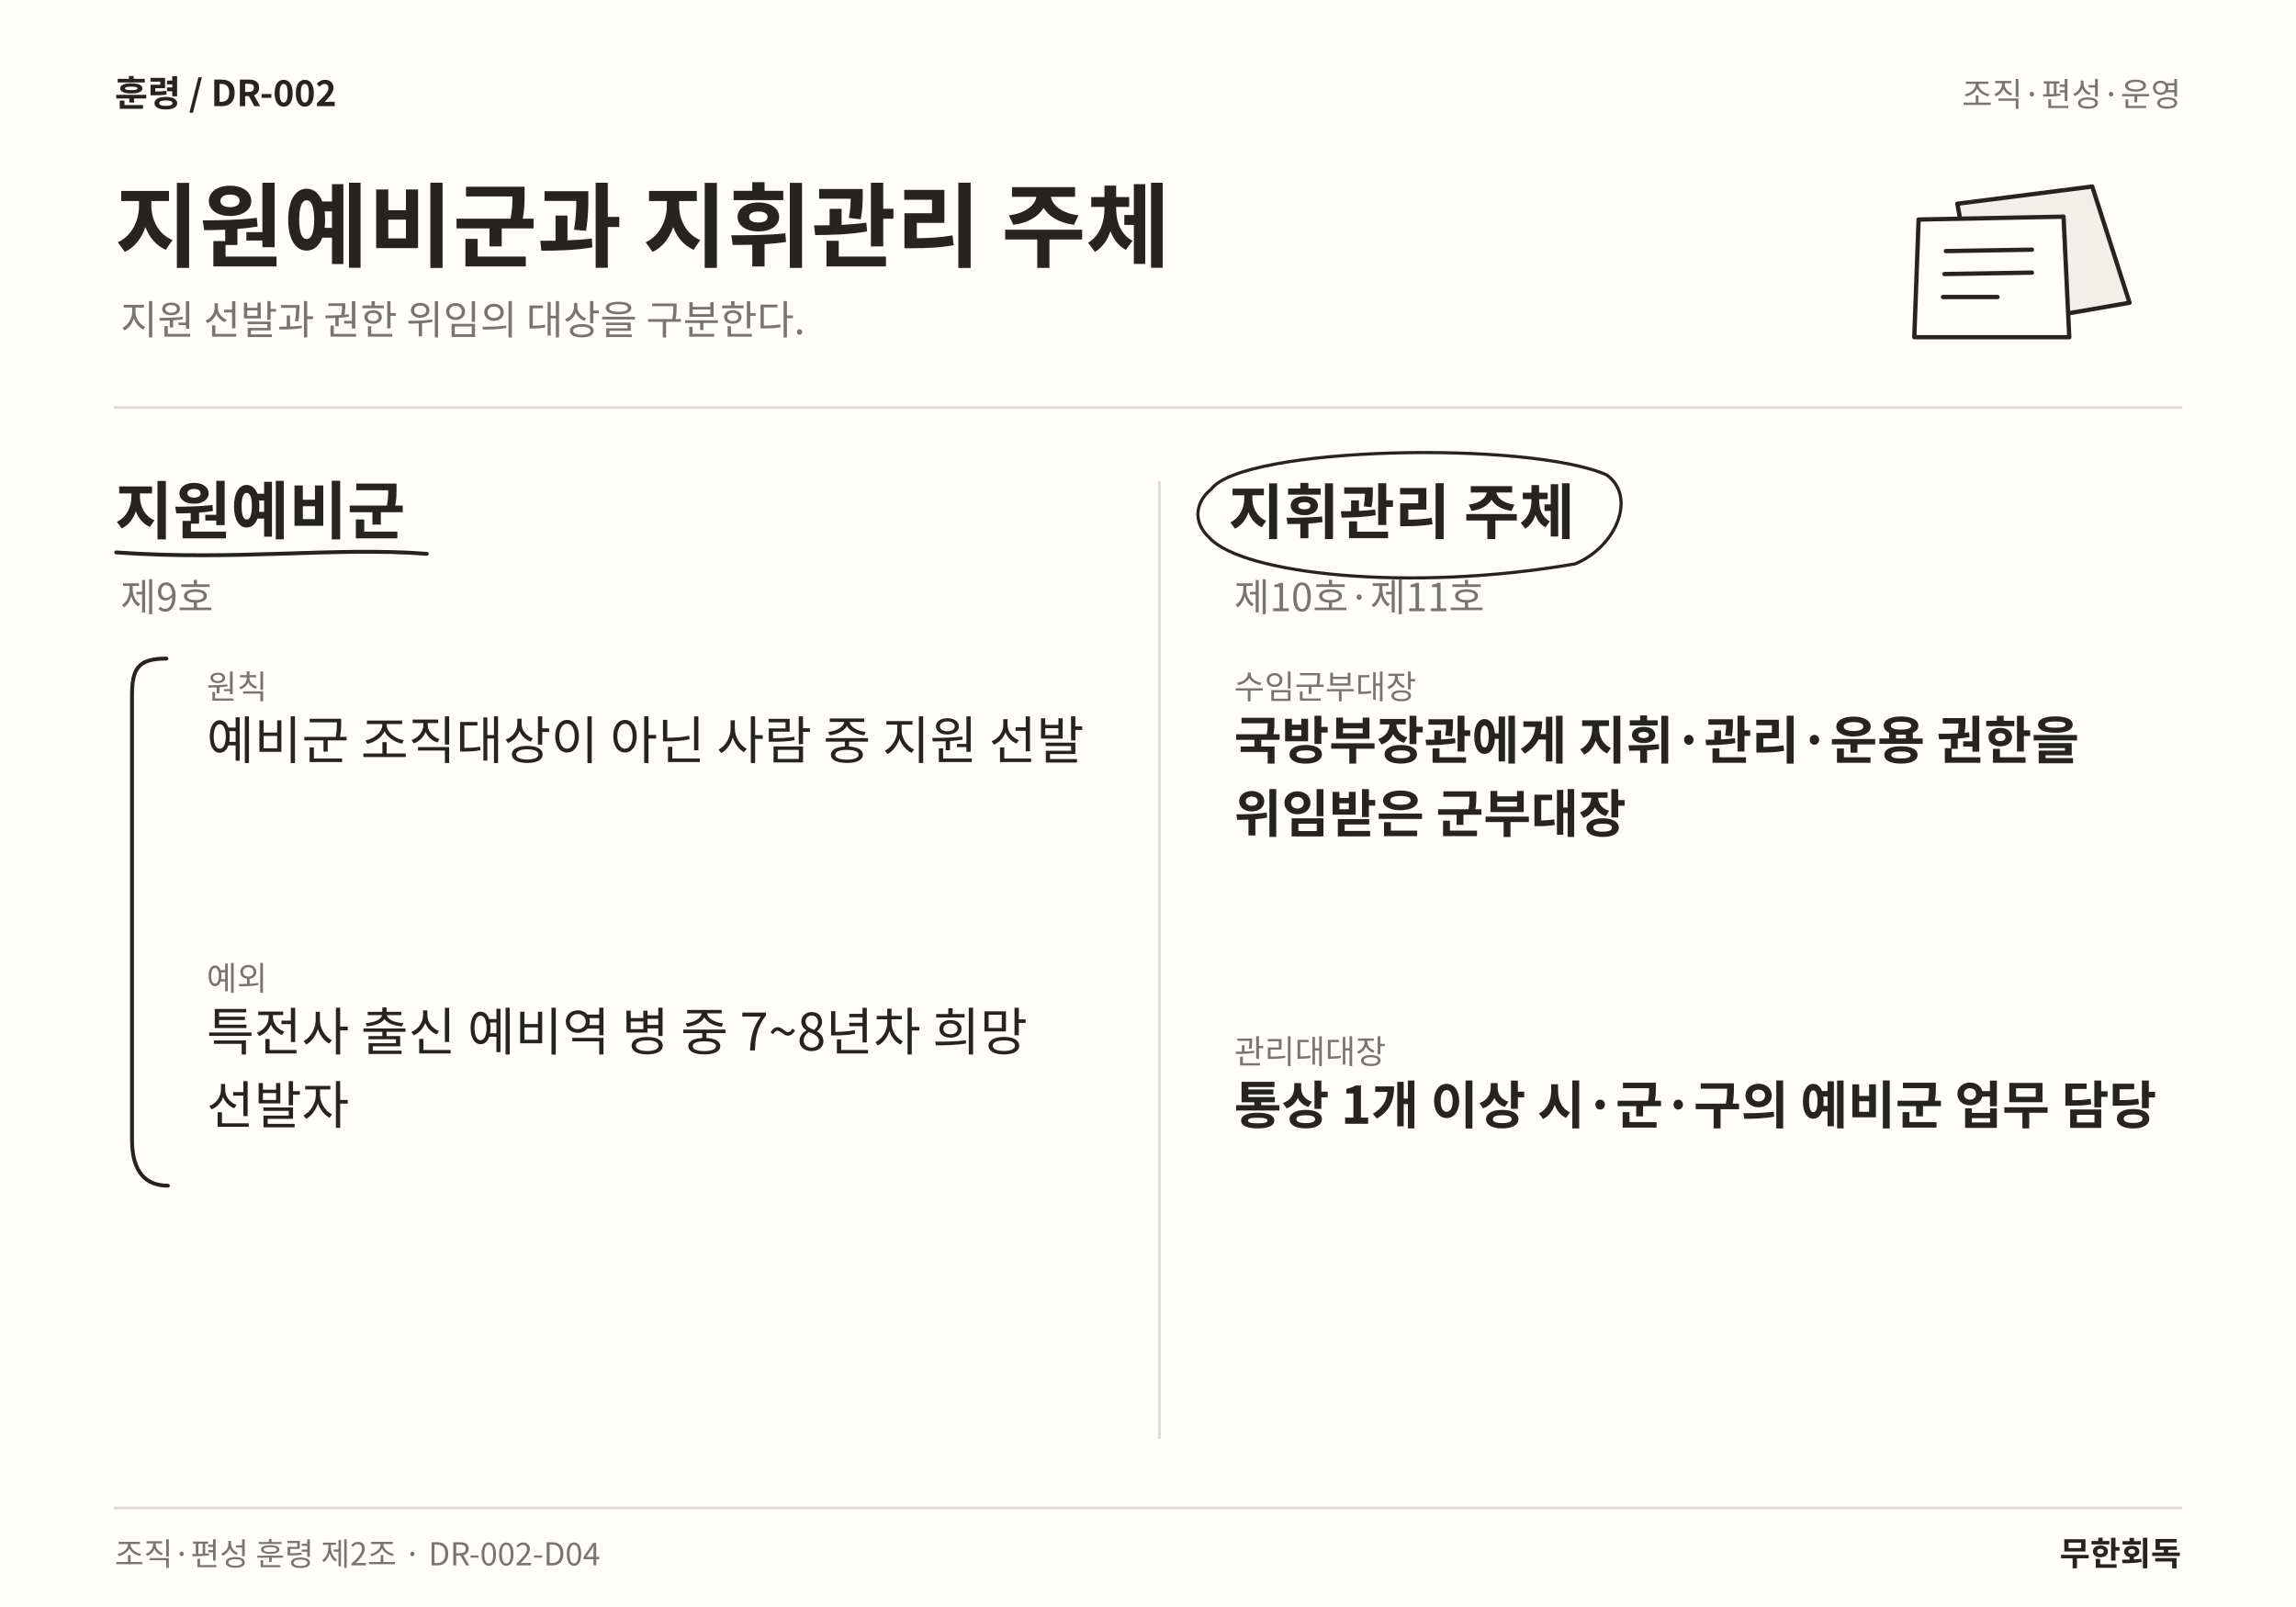
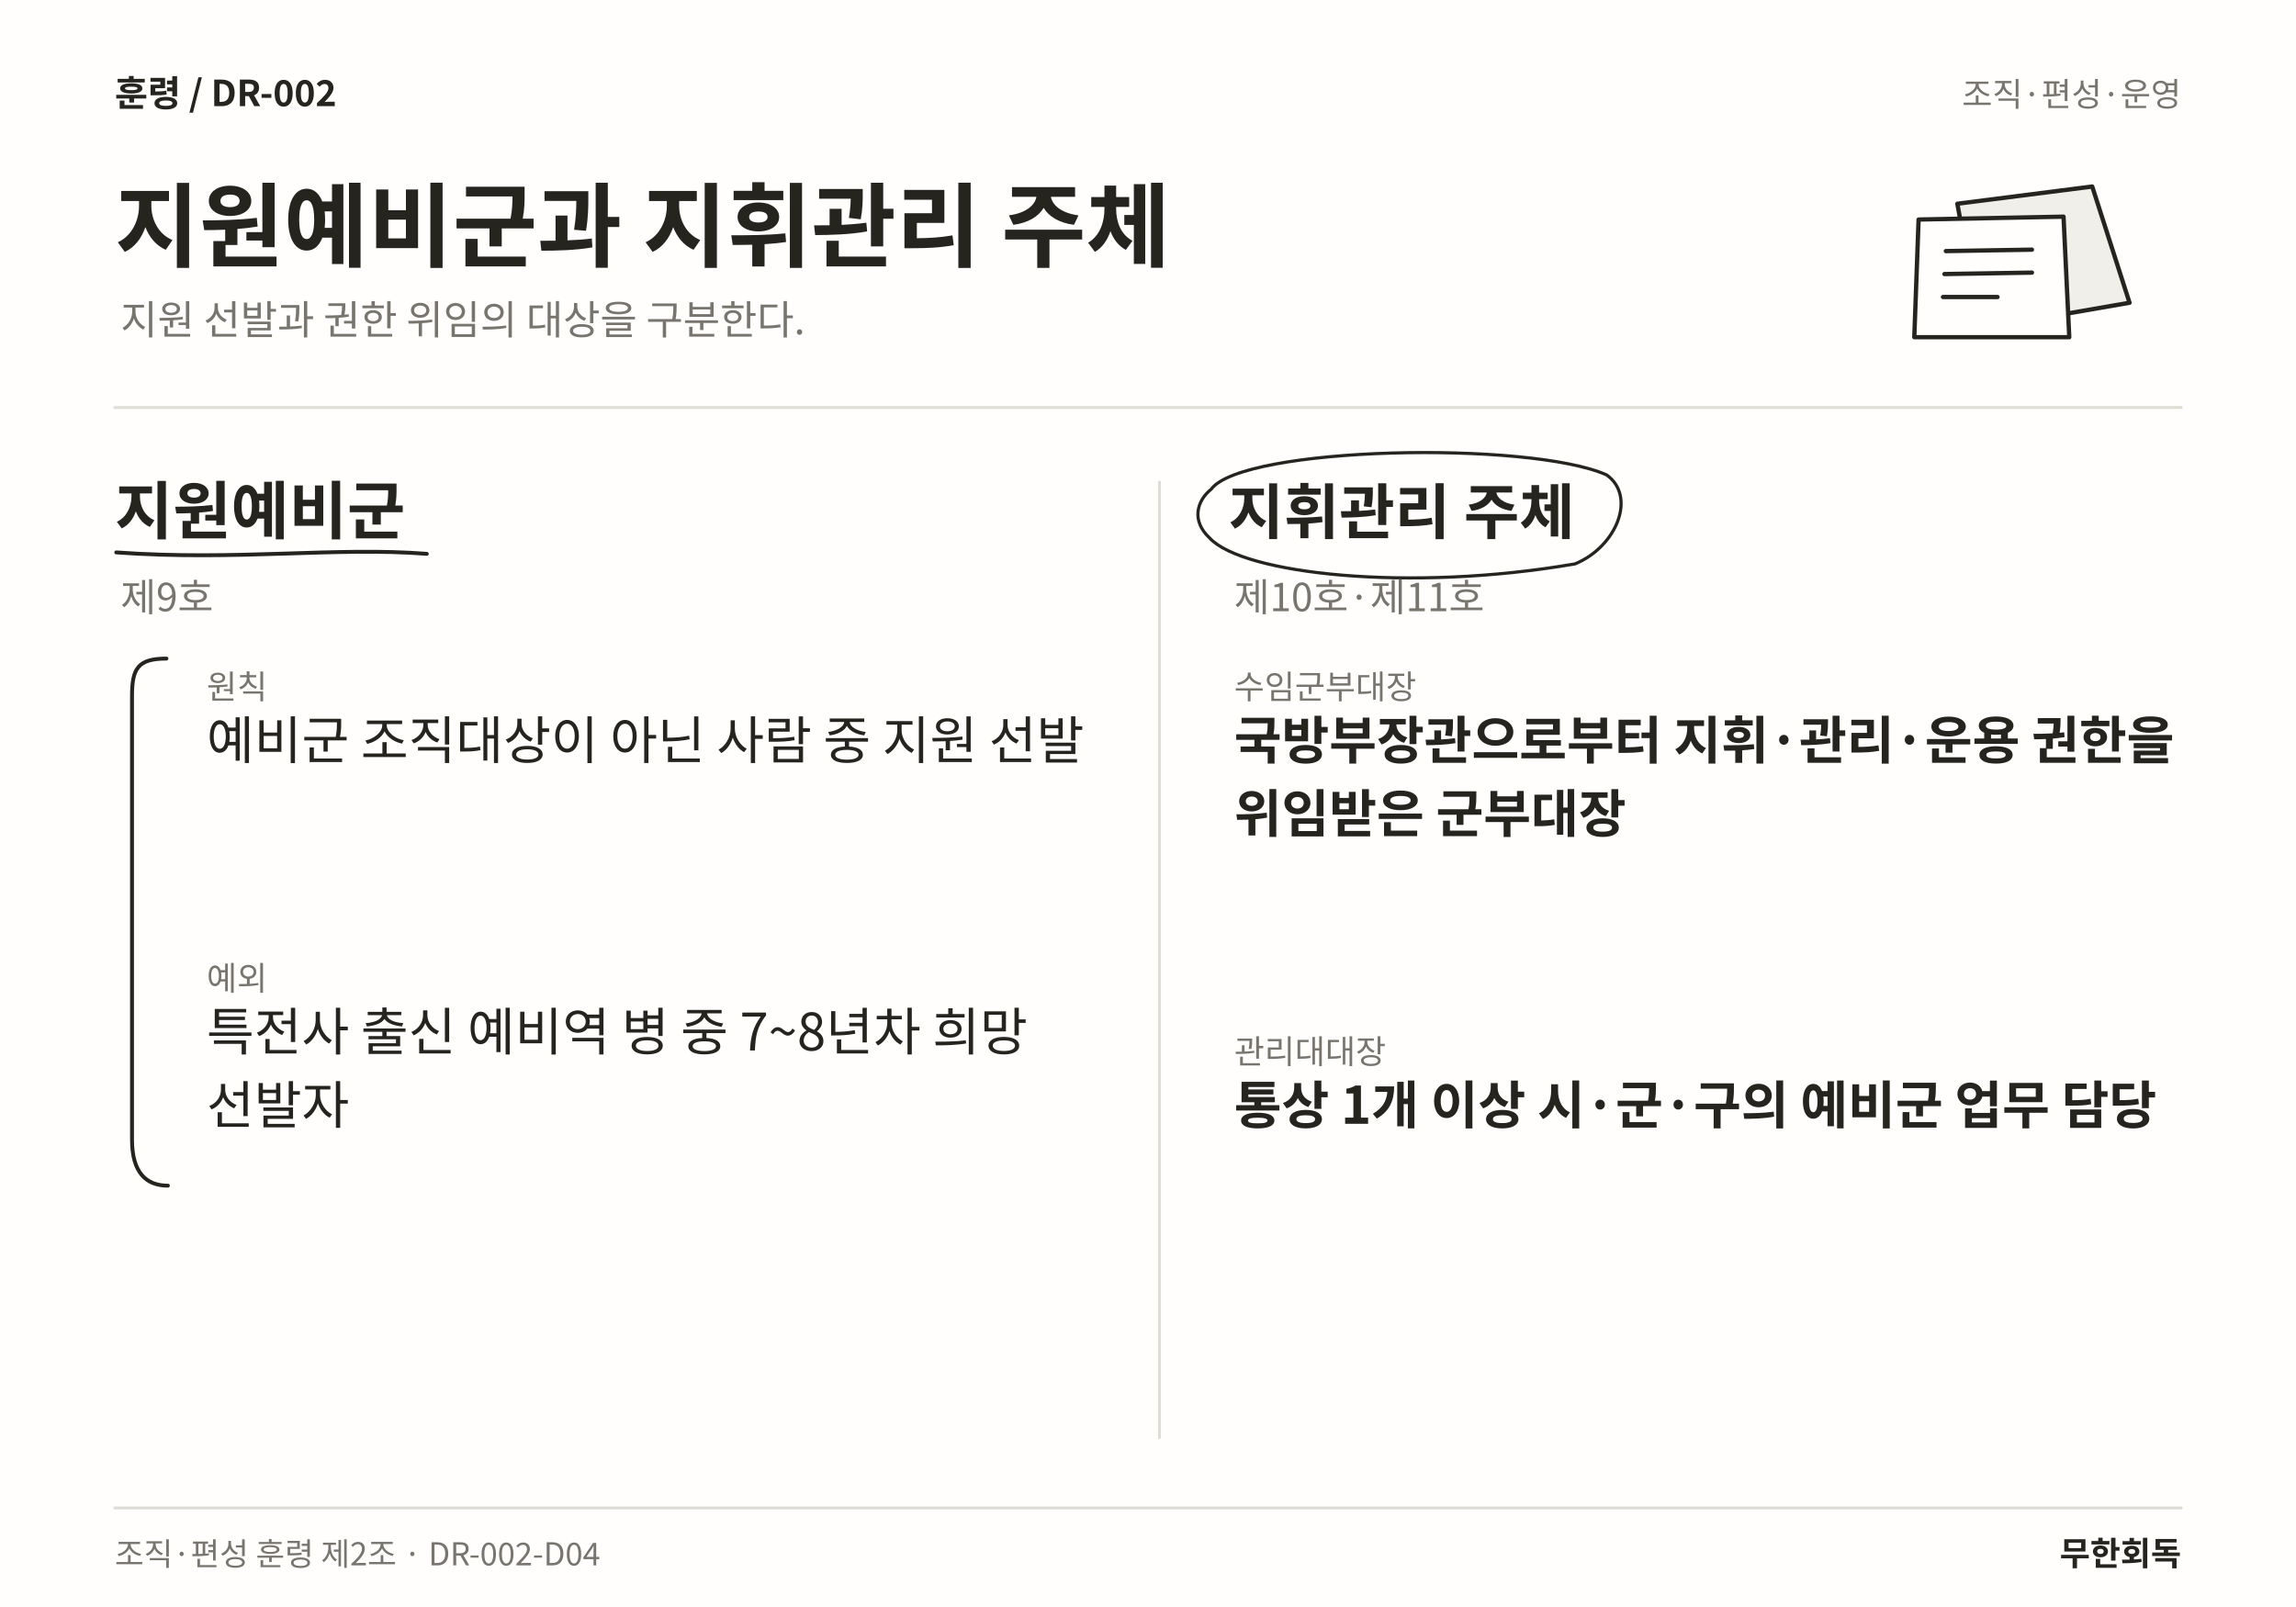
<svg xmlns="http://www.w3.org/2000/svg" width="1600" height="1120" viewBox="0 0 1600 1120" role="img" aria-labelledby="title desc" lang="ko">
  <rect width="1600" height="1120" fill="#FFFEFC" />
  <text x="80" y="74" font-family="Noto Sans CJK KR,Noto Sans KR,sans-serif" font-size="25" font-weight="700" fill="#25241F" text-anchor="start">훈령  /  DR-002</text>
  <text x="1520" y="74" font-family="Noto Sans CJK KR,Noto Sans KR,sans-serif" font-size="23" font-weight="400" fill="#77756E" text-anchor="end">조직·편성·운영</text>
  <text x="80" y="181" font-family="Noto Sans CJK KR,Noto Sans KR,sans-serif" font-size="64" font-weight="700" fill="#25241F" text-anchor="start">지원예비군과 지휘관리 주체</text>
  <text x="84" y="233" font-family="Noto Sans CJK KR,Noto Sans KR,sans-serif" font-size="28" font-weight="400" fill="#77756E" text-anchor="start">지원 선발과 권한 위임의 대상을 구분한다.</text>
  <path d="M1364 142 L1458 130 L1484 211 L1380 229 Z" fill="#F1EFEA" stroke="#25241F" stroke-width="3" stroke-linecap="round" stroke-linejoin="round" />
  <path d="M1337 153 L1438 151 L1442 235 L1334 235 Z" fill="#FFFEFC" stroke="#25241F" stroke-width="3" stroke-linecap="round" stroke-linejoin="round" />
  <path d="M1356 175 L1416 174 M1355 191 L1416 190 M1354 207 L1392 207" fill="none" stroke="#25241F" stroke-width="3" stroke-linecap="round" stroke-linejoin="round" />
  <line x1="80" y1="284" x2="1520" y2="284" stroke="#DFDDD6" stroke-width="2" stroke-linecap="round" />
  <line x1="808" y1="336" x2="808" y2="1002" stroke="#DFDDD6" stroke-width="2" stroke-linecap="round" />
  <text x="80" y="372" font-family="Noto Sans CJK KR,Noto Sans KR,sans-serif" font-size="44" font-weight="700" fill="#25241F" text-anchor="start">지원예비군</text>
  <path d="M81 385 C165.017 391 233.841 381 297.422 386" fill="none" stroke="#25241F" stroke-width="2.7" stroke-linecap="round" stroke-linejoin="round" />
  <text x="84" y="426" font-family="Noto Sans CJK KR,Noto Sans KR,sans-serif" font-size="27" font-weight="400" fill="#77756E" text-anchor="start">제9호</text>
  <text x="144" y="487" font-family="Noto Sans CJK KR,Noto Sans KR,sans-serif" font-size="23" font-weight="400" fill="#77756E" text-anchor="start">원칙</text>
  <text x="144" y="529" font-family="Noto Sans CJK KR,Noto Sans KR,sans-serif" font-size="36" font-weight="400" fill="#25241F" text-anchor="start">예비군 조직대상이 아닌 사람 중 지원 선발</text>
  <text x="144" y="690.12" font-family="Noto Sans CJK KR,Noto Sans KR,sans-serif" font-size="23" font-weight="400" fill="#77756E" text-anchor="start">예외</text>
  <text x="144" y="732.12" font-family="Noto Sans CJK KR,Noto Sans KR,sans-serif" font-size="36" font-weight="400" fill="#25241F" text-anchor="start">특전사 출신 예비역 병 중 7~8년차 희망</text>
  <text x="144" y="783.24" font-family="Noto Sans CJK KR,Noto Sans KR,sans-serif" font-size="36" font-weight="400" fill="#25241F" text-anchor="start">선발자</text>
  <path d="M116 459 C96 459 92 466 92 485 L92 794.36 C92 817.36 102 826.36 117 826.36" fill="none" stroke="#25241F" stroke-width="2.7" stroke-linecap="round" stroke-linejoin="round" />
  <text x="856" y="372" font-family="Noto Sans CJK KR,Noto Sans KR,sans-serif" font-size="42" font-weight="700" fill="#25241F" text-anchor="start">지휘관리 주체</text>
  <path d="M844 341 C866 311 1065.61 307 1119.61 331 C1140.61 346 1126.61 381 1097.61 393 C981.805 413 866 400 843 375 C830 363 834 349 844 341" fill="none" stroke="#25241F" stroke-width="2.2" stroke-linecap="round" stroke-linejoin="round" />
  <text x="860" y="426" font-family="Noto Sans CJK KR,Noto Sans KR,sans-serif" font-size="27" font-weight="400" fill="#77756E" text-anchor="start">제10호·제11호</text>
  <text x="860" y="487" font-family="Noto Sans CJK KR,Noto Sans KR,sans-serif" font-size="23" font-weight="400" fill="#77756E" text-anchor="start">수임군부대장</text>
-   <text x="860" y="529" font-family="Noto Sans CJK KR,Noto Sans KR,sans-serif" font-size="36" font-weight="700" fill="#25241F" text-anchor="start">국방부장관에게 지휘·관리·운용 권한을</text>
+   <text x="860" y="529" font-family="Noto Sans CJK KR,Noto Sans KR,sans-serif" font-size="36" font-weight="700" fill="#25241F" text-anchor="start">국방부장관으로부터 지휘·관리·운용 권한을</text>
  <text x="860" y="580.12" font-family="Noto Sans CJK KR,Noto Sans KR,sans-serif" font-size="36" font-weight="700" fill="#25241F" text-anchor="start">위임받은 군부대장</text>
  <text x="860" y="741.24" font-family="Noto Sans CJK KR,Noto Sans KR,sans-serif" font-size="23" font-weight="400" fill="#77756E" text-anchor="start">관리대대장</text>
  <text x="860" y="783.24" font-family="Noto Sans CJK KR,Noto Sans KR,sans-serif" font-size="36" font-weight="700" fill="#25241F" text-anchor="start">통상 1개 이상 시·군·구의 예비군 업무 담당</text>
  <line x1="80" y1="1051" x2="1520" y2="1051" stroke="#DFDDD6" stroke-width="2" stroke-linecap="round" />
  <text x="80" y="1091" font-family="Noto Sans CJK KR,Noto Sans KR,sans-serif" font-size="22" font-weight="400" fill="#77756E" text-anchor="start">조직·편성 훈령 제2조 · DR-002-D04</text>
  <text x="1520" y="1091" font-family="Noto Sans CJK KR,Noto Sans KR,sans-serif" font-size="23" font-weight="700" fill="#25241F" text-anchor="end">무한회독</text>
</svg>
